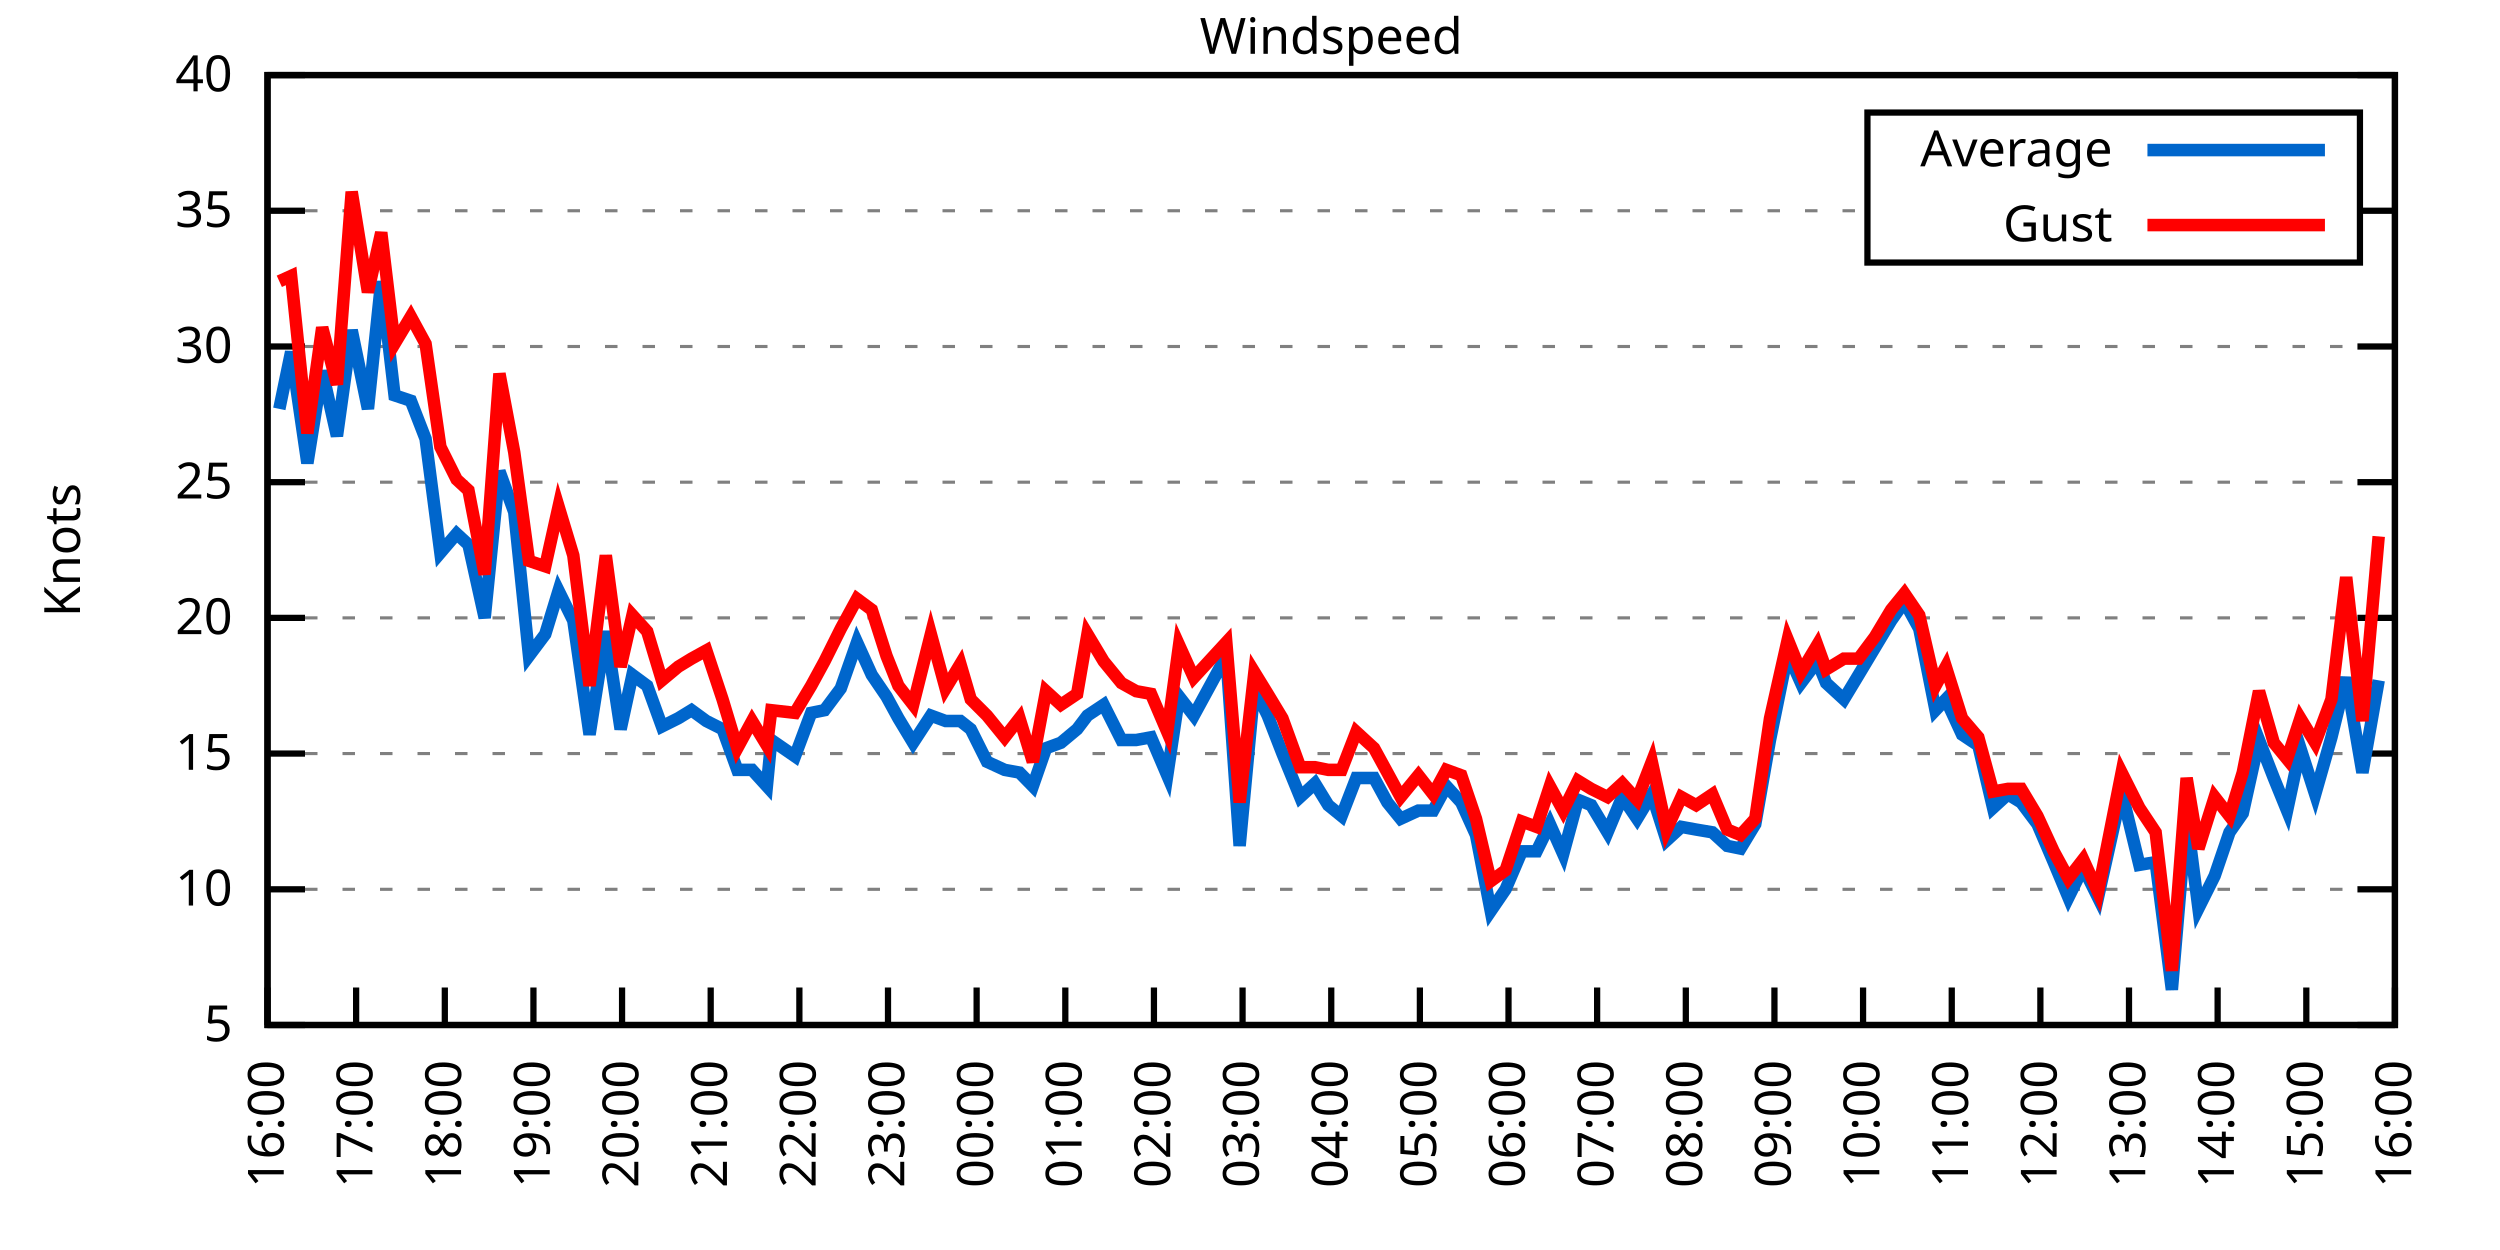
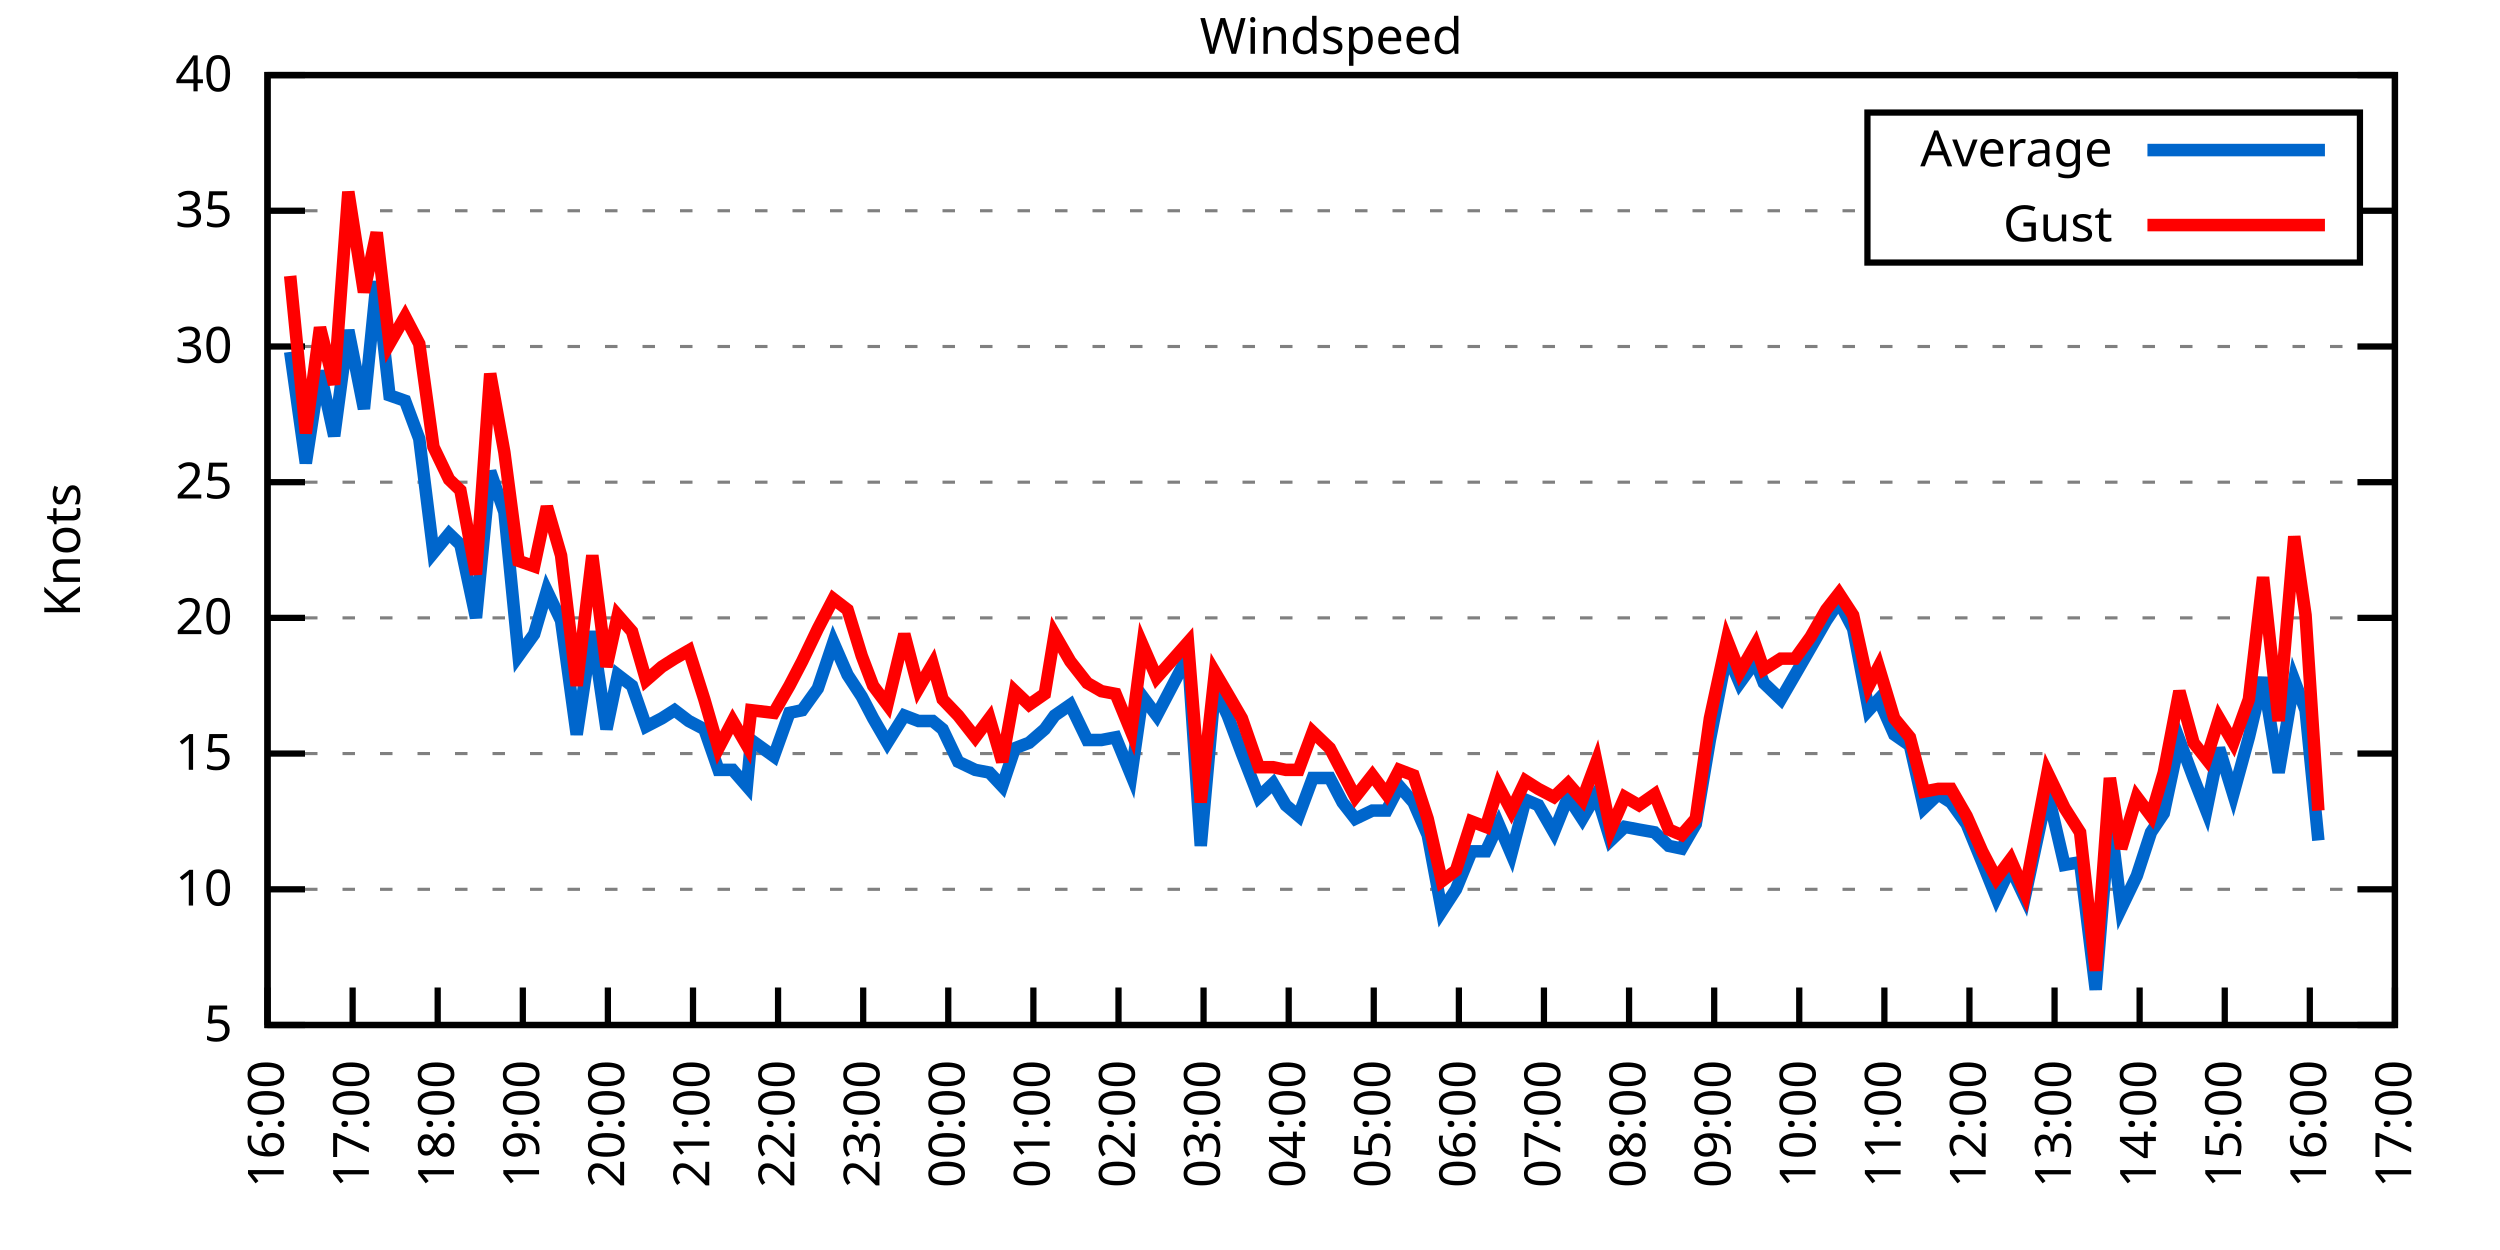
<svg xmlns="http://www.w3.org/2000/svg" xmlns:xlink="http://www.w3.org/1999/xlink" width="400" height="200" viewBox="0 0 400 200">
  <g id="gnuplot_canvas">
    <rect x="0" y="0" width="400" height="200" fill="none" />
    <defs>
      <circle id="gpDot" r="0.5" stroke-width="0.5" stroke="currentColor" />
      <path id="gpPt0" stroke-width="0.333" stroke="currentColor" d="M-1,0 h2 M0,-1 v2" />
      <path id="gpPt1" stroke-width="0.333" stroke="currentColor" d="M-1,-1 L1,1 M1,-1 L-1,1" />
      <path id="gpPt2" stroke-width="0.333" stroke="currentColor" d="M-1,0 L1,0 M0,-1 L0,1 M-1,-1 L1,1 M-1,1 L1,-1" />
      <rect id="gpPt3" stroke-width="0.333" stroke="currentColor" x="-1" y="-1" width="2" height="2" />
      <rect id="gpPt4" stroke-width="0.333" stroke="currentColor" fill="currentColor" x="-1" y="-1" width="2" height="2" />
      <circle id="gpPt5" stroke-width="0.333" stroke="currentColor" cx="0" cy="0" r="1" />
      <use xlink:href="#gpPt5" id="gpPt6" fill="currentColor" stroke="none" />
      <path id="gpPt7" stroke-width="0.333" stroke="currentColor" d="M0,-1.33 L-1.33,0.67 L1.33,0.67 z" />
      <use xlink:href="#gpPt7" id="gpPt8" fill="currentColor" stroke="none" />
      <use xlink:href="#gpPt7" id="gpPt9" stroke="currentColor" transform="rotate(180)" />
      <use xlink:href="#gpPt9" id="gpPt10" fill="currentColor" stroke="none" />
      <use xlink:href="#gpPt3" id="gpPt11" stroke="currentColor" transform="rotate(45)" />
      <use xlink:href="#gpPt11" id="gpPt12" fill="currentColor" stroke="none" />
      <path id="gpPt13" stroke-width="0.333" stroke="currentColor" d="M0,1.330 L1.265,0.411 L0.782,-1.067 L-0.782,-1.076 L-1.265,0.411 z" />
      <use xlink:href="#gpPt13" id="gpPt14" fill="currentColor" stroke="none" />
      <filter id="textbox" filterUnits="objectBoundingBox" x="0" y="0" height="1" width="1">
        <feFlood flood-color="white" flood-opacity="1" result="bgnd" />
        <feComposite in="SourceGraphic" in2="bgnd" operator="atop" />
      </filter>
      <filter id="greybox" filterUnits="objectBoundingBox" x="0" y="0" height="1" width="1">
        <feFlood flood-color="lightgrey" flood-opacity="1" result="grey" />
        <feComposite in="SourceGraphic" in2="grey" operator="atop" />
      </filter>
    </defs>
    <g fill="none" color="white" stroke="currentColor" stroke-width="1.00" stroke-linecap="butt" stroke-linejoin="miter">
</g>
    <g fill="none" color="black" stroke="currentColor" stroke-width="1.00" stroke-linecap="butt" stroke-linejoin="miter">
      <g stroke="none" shape-rendering="crispEdges">
        <polygon fill="rgb(255, 255, 255)" points="42.80,164.00 383.18,164.00 383.18,12.02 42.80,12.02 " />
      </g>
    </g>
    <g fill="none" color="black" stroke="currentColor" stroke-width="1.00" stroke-linecap="butt" stroke-linejoin="miter">
</g>
    <g fill="none" color="black" stroke="black" stroke-width="0.50" stroke-linecap="butt" stroke-linejoin="miter">
</g>
    <g fill="none" color="gray" stroke="currentColor" stroke-width="0.50" stroke-linecap="butt" stroke-linejoin="miter">
      <path stroke="gray" stroke-dasharray="2,4" class="gridline" d="M42.80,164.00 L383.19,164.00  " />
    </g>
    <g fill="none" color="gray" stroke="gray" stroke-width="1.00" stroke-linecap="butt" stroke-linejoin="miter">
</g>
    <g fill="none" color="black" stroke="currentColor" stroke-width="1.00" stroke-linecap="butt" stroke-linejoin="miter">
      <path stroke="black" d="M42.80,164.00 L48.80,164.00 M383.19,164.00 L377.19,164.00  " />
      <g transform="translate(37.20,166.60)" stroke="none" fill="black" font-family="Sans" font-size="8.00" text-anchor="end">
        <text>
          <tspan font-family="Sans"> 5</tspan>
        </text>
      </g>
    </g>
    <g fill="none" color="black" stroke="currentColor" stroke-width="1.00" stroke-linecap="butt" stroke-linejoin="miter">
</g>
    <g fill="none" color="black" stroke="black" stroke-width="0.50" stroke-linecap="butt" stroke-linejoin="miter">
</g>
    <g fill="none" color="gray" stroke="currentColor" stroke-width="0.50" stroke-linecap="butt" stroke-linejoin="miter">
      <path stroke="gray" stroke-dasharray="2,4" class="gridline" d="M42.80,142.29 L383.19,142.29  " />
    </g>
    <g fill="none" color="gray" stroke="gray" stroke-width="1.00" stroke-linecap="butt" stroke-linejoin="miter">
</g>
    <g fill="none" color="black" stroke="currentColor" stroke-width="1.00" stroke-linecap="butt" stroke-linejoin="miter">
      <path stroke="black" d="M42.80,142.29 L48.80,142.29 M383.19,142.29 L377.19,142.29  " />
      <g transform="translate(37.20,144.89)" stroke="none" fill="black" font-family="Sans" font-size="8.00" text-anchor="end">
        <text>
          <tspan font-family="Sans"> 10</tspan>
        </text>
      </g>
    </g>
    <g fill="none" color="black" stroke="currentColor" stroke-width="1.00" stroke-linecap="butt" stroke-linejoin="miter">
</g>
    <g fill="none" color="black" stroke="black" stroke-width="0.50" stroke-linecap="butt" stroke-linejoin="miter">
</g>
    <g fill="none" color="gray" stroke="currentColor" stroke-width="0.50" stroke-linecap="butt" stroke-linejoin="miter">
      <path stroke="gray" stroke-dasharray="2,4" class="gridline" d="M42.80,120.57 L383.19,120.57  " />
    </g>
    <g fill="none" color="gray" stroke="gray" stroke-width="1.00" stroke-linecap="butt" stroke-linejoin="miter">
</g>
    <g fill="none" color="black" stroke="currentColor" stroke-width="1.00" stroke-linecap="butt" stroke-linejoin="miter">
      <path stroke="black" d="M42.80,120.57 L48.80,120.57 M383.19,120.57 L377.19,120.57  " />
      <g transform="translate(37.20,123.17)" stroke="none" fill="black" font-family="Sans" font-size="8.00" text-anchor="end">
        <text>
          <tspan font-family="Sans"> 15</tspan>
        </text>
      </g>
    </g>
    <g fill="none" color="black" stroke="currentColor" stroke-width="1.00" stroke-linecap="butt" stroke-linejoin="miter">
</g>
    <g fill="none" color="black" stroke="black" stroke-width="0.50" stroke-linecap="butt" stroke-linejoin="miter">
</g>
    <g fill="none" color="gray" stroke="currentColor" stroke-width="0.50" stroke-linecap="butt" stroke-linejoin="miter">
      <path stroke="gray" stroke-dasharray="2,4" class="gridline" d="M42.80,98.86 L383.19,98.86  " />
    </g>
    <g fill="none" color="gray" stroke="gray" stroke-width="1.00" stroke-linecap="butt" stroke-linejoin="miter">
</g>
    <g fill="none" color="black" stroke="currentColor" stroke-width="1.00" stroke-linecap="butt" stroke-linejoin="miter">
      <path stroke="black" d="M42.80,98.86 L48.80,98.86 M383.19,98.86 L377.19,98.86  " />
      <g transform="translate(37.20,101.46)" stroke="none" fill="black" font-family="Sans" font-size="8.00" text-anchor="end">
        <text>
          <tspan font-family="Sans"> 20</tspan>
        </text>
      </g>
    </g>
    <g fill="none" color="black" stroke="currentColor" stroke-width="1.00" stroke-linecap="butt" stroke-linejoin="miter">
</g>
    <g fill="none" color="black" stroke="black" stroke-width="0.50" stroke-linecap="butt" stroke-linejoin="miter">
</g>
    <g fill="none" color="gray" stroke="currentColor" stroke-width="0.50" stroke-linecap="butt" stroke-linejoin="miter">
      <path stroke="gray" stroke-dasharray="2,4" class="gridline" d="M42.80,77.15 L383.19,77.15  " />
    </g>
    <g fill="none" color="gray" stroke="gray" stroke-width="1.00" stroke-linecap="butt" stroke-linejoin="miter">
</g>
    <g fill="none" color="black" stroke="currentColor" stroke-width="1.00" stroke-linecap="butt" stroke-linejoin="miter">
      <path stroke="black" d="M42.80,77.15 L48.80,77.15 M383.19,77.15 L377.19,77.15  " />
      <g transform="translate(37.20,79.75)" stroke="none" fill="black" font-family="Sans" font-size="8.00" text-anchor="end">
        <text>
          <tspan font-family="Sans"> 25</tspan>
        </text>
      </g>
    </g>
    <g fill="none" color="black" stroke="currentColor" stroke-width="1.00" stroke-linecap="butt" stroke-linejoin="miter">
</g>
    <g fill="none" color="black" stroke="black" stroke-width="0.50" stroke-linecap="butt" stroke-linejoin="miter">
</g>
    <g fill="none" color="gray" stroke="currentColor" stroke-width="0.50" stroke-linecap="butt" stroke-linejoin="miter">
      <path stroke="gray" stroke-dasharray="2,4" class="gridline" d="M42.80,55.44 L383.19,55.44  " />
    </g>
    <g fill="none" color="gray" stroke="gray" stroke-width="1.00" stroke-linecap="butt" stroke-linejoin="miter">
</g>
    <g fill="none" color="black" stroke="currentColor" stroke-width="1.00" stroke-linecap="butt" stroke-linejoin="miter">
      <path stroke="black" d="M42.80,55.44 L48.80,55.44 M383.19,55.44 L377.19,55.44  " />
      <g transform="translate(37.20,58.04)" stroke="none" fill="black" font-family="Sans" font-size="8.00" text-anchor="end">
        <text>
          <tspan font-family="Sans"> 30</tspan>
        </text>
      </g>
    </g>
    <g fill="none" color="black" stroke="currentColor" stroke-width="1.00" stroke-linecap="butt" stroke-linejoin="miter">
</g>
    <g fill="none" color="black" stroke="black" stroke-width="0.50" stroke-linecap="butt" stroke-linejoin="miter">
</g>
    <g fill="none" color="gray" stroke="currentColor" stroke-width="0.50" stroke-linecap="butt" stroke-linejoin="miter">
      <path stroke="gray" stroke-dasharray="2,4" class="gridline" d="M42.80,33.72 L298.79,33.72 M377.59,33.72 L383.19,33.72  " />
    </g>
    <g fill="none" color="gray" stroke="gray" stroke-width="1.00" stroke-linecap="butt" stroke-linejoin="miter">
</g>
    <g fill="none" color="black" stroke="currentColor" stroke-width="1.00" stroke-linecap="butt" stroke-linejoin="miter">
      <path stroke="black" d="M42.80,33.72 L48.80,33.72 M383.19,33.72 L377.19,33.72  " />
      <g transform="translate(37.20,36.32)" stroke="none" fill="black" font-family="Sans" font-size="8.00" text-anchor="end">
        <text>
          <tspan font-family="Sans"> 35</tspan>
        </text>
      </g>
    </g>
    <g fill="none" color="black" stroke="currentColor" stroke-width="1.00" stroke-linecap="butt" stroke-linejoin="miter">
</g>
    <g fill="none" color="black" stroke="black" stroke-width="0.50" stroke-linecap="butt" stroke-linejoin="miter">
</g>
    <g fill="none" color="gray" stroke="currentColor" stroke-width="0.50" stroke-linecap="butt" stroke-linejoin="miter">
      <path stroke="gray" stroke-dasharray="2,4" class="gridline" d="M42.80,12.01 L383.19,12.01  " />
    </g>
    <g fill="none" color="gray" stroke="gray" stroke-width="1.00" stroke-linecap="butt" stroke-linejoin="miter">
</g>
    <g fill="none" color="black" stroke="currentColor" stroke-width="1.00" stroke-linecap="butt" stroke-linejoin="miter">
      <path stroke="black" d="M42.80,12.01 L48.80,12.01 M383.19,12.01 L377.19,12.01  " />
      <g transform="translate(37.20,14.61)" stroke="none" fill="black" font-family="Sans" font-size="8.00" text-anchor="end">
        <text>
          <tspan font-family="Sans"> 40</tspan>
        </text>
      </g>
    </g>
    <g fill="none" color="black" stroke="currentColor" stroke-width="1.00" stroke-linecap="butt" stroke-linejoin="miter">
      <path stroke="black" d="M42.80,164.00 L42.80,158.00  " />
      <g transform="translate(45.40,169.60) rotate(270.00)" stroke="none" fill="black" font-family="Sans" font-size="8.00" text-anchor="end">
        <text>
          <tspan font-family="Sans">16:00</tspan>
        </text>
      </g>
    </g>
    <g fill="none" color="black" stroke="currentColor" stroke-width="1.00" stroke-linecap="butt" stroke-linejoin="miter">
-       <path stroke="black" d="M56.98,164.00 L56.98,158.00  " />
-       <g transform="translate(59.58,169.60) rotate(270.00)" stroke="none" fill="black" font-family="Sans" font-size="8.00" text-anchor="end">
+       <path stroke="black" d="M56.42,164.00 L56.42,158.00  " />
+       <g transform="translate(59.02,169.60) rotate(270.00)" stroke="none" fill="black" font-family="Sans" font-size="8.00" text-anchor="end">
        <text>
          <tspan font-family="Sans">17:00</tspan>
        </text>
      </g>
    </g>
    <g fill="none" color="black" stroke="currentColor" stroke-width="1.00" stroke-linecap="butt" stroke-linejoin="miter">
-       <path stroke="black" d="M71.17,164.00 L71.17,158.00  " />
-       <g transform="translate(73.77,169.60) rotate(270.00)" stroke="none" fill="black" font-family="Sans" font-size="8.00" text-anchor="end">
+       <path stroke="black" d="M70.03,164.00 L70.03,158.00  " />
+       <g transform="translate(72.63,169.60) rotate(270.00)" stroke="none" fill="black" font-family="Sans" font-size="8.00" text-anchor="end">
        <text>
          <tspan font-family="Sans">18:00</tspan>
        </text>
      </g>
    </g>
    <g fill="none" color="black" stroke="currentColor" stroke-width="1.00" stroke-linecap="butt" stroke-linejoin="miter">
-       <path stroke="black" d="M85.35,164.00 L85.35,158.00  " />
-       <g transform="translate(87.95,169.60) rotate(270.00)" stroke="none" fill="black" font-family="Sans" font-size="8.00" text-anchor="end">
+       <path stroke="black" d="M83.65,164.00 L83.65,158.00  " />
+       <g transform="translate(86.25,169.60) rotate(270.00)" stroke="none" fill="black" font-family="Sans" font-size="8.00" text-anchor="end">
        <text>
          <tspan font-family="Sans">19:00</tspan>
        </text>
      </g>
    </g>
    <g fill="none" color="black" stroke="currentColor" stroke-width="1.00" stroke-linecap="butt" stroke-linejoin="miter">
-       <path stroke="black" d="M99.53,164.00 L99.53,158.00  " />
-       <g transform="translate(102.13,169.60) rotate(270.00)" stroke="none" fill="black" font-family="Sans" font-size="8.00" text-anchor="end">
+       <path stroke="black" d="M97.26,164.00 L97.26,158.00  " />
+       <g transform="translate(99.86,169.60) rotate(270.00)" stroke="none" fill="black" font-family="Sans" font-size="8.00" text-anchor="end">
        <text>
          <tspan font-family="Sans">20:00</tspan>
        </text>
      </g>
    </g>
    <g fill="none" color="black" stroke="currentColor" stroke-width="1.00" stroke-linecap="butt" stroke-linejoin="miter">
-       <path stroke="black" d="M113.71,164.00 L113.71,158.00  " />
-       <g transform="translate(116.31,169.60) rotate(270.00)" stroke="none" fill="black" font-family="Sans" font-size="8.00" text-anchor="end">
+       <path stroke="black" d="M110.88,164.00 L110.88,158.00  " />
+       <g transform="translate(113.48,169.60) rotate(270.00)" stroke="none" fill="black" font-family="Sans" font-size="8.00" text-anchor="end">
        <text>
          <tspan font-family="Sans">21:00</tspan>
        </text>
      </g>
    </g>
    <g fill="none" color="black" stroke="currentColor" stroke-width="1.00" stroke-linecap="butt" stroke-linejoin="miter">
-       <path stroke="black" d="M127.90,164.00 L127.90,158.00  " />
-       <g transform="translate(130.50,169.60) rotate(270.00)" stroke="none" fill="black" font-family="Sans" font-size="8.00" text-anchor="end">
+       <path stroke="black" d="M124.49,164.00 L124.49,158.00  " />
+       <g transform="translate(127.09,169.60) rotate(270.00)" stroke="none" fill="black" font-family="Sans" font-size="8.00" text-anchor="end">
        <text>
          <tspan font-family="Sans">22:00</tspan>
        </text>
      </g>
    </g>
    <g fill="none" color="black" stroke="currentColor" stroke-width="1.00" stroke-linecap="butt" stroke-linejoin="miter">
-       <path stroke="black" d="M142.08,164.00 L142.08,158.00  " />
-       <g transform="translate(144.68,169.60) rotate(270.00)" stroke="none" fill="black" font-family="Sans" font-size="8.00" text-anchor="end">
+       <path stroke="black" d="M138.11,164.00 L138.11,158.00  " />
+       <g transform="translate(140.71,169.60) rotate(270.00)" stroke="none" fill="black" font-family="Sans" font-size="8.00" text-anchor="end">
        <text>
          <tspan font-family="Sans">23:00</tspan>
        </text>
      </g>
    </g>
    <g fill="none" color="black" stroke="currentColor" stroke-width="1.00" stroke-linecap="butt" stroke-linejoin="miter">
-       <path stroke="black" d="M156.26,164.00 L156.26,158.00  " />
-       <g transform="translate(158.86,169.60) rotate(270.00)" stroke="none" fill="black" font-family="Sans" font-size="8.00" text-anchor="end">
+       <path stroke="black" d="M151.72,164.00 L151.72,158.00  " />
+       <g transform="translate(154.32,169.60) rotate(270.00)" stroke="none" fill="black" font-family="Sans" font-size="8.00" text-anchor="end">
        <text>
          <tspan font-family="Sans">00:00</tspan>
        </text>
      </g>
    </g>
    <g fill="none" color="black" stroke="currentColor" stroke-width="1.00" stroke-linecap="butt" stroke-linejoin="miter">
-       <path stroke="black" d="M170.45,164.00 L170.45,158.00  " />
-       <g transform="translate(173.05,169.60) rotate(270.00)" stroke="none" fill="black" font-family="Sans" font-size="8.00" text-anchor="end">
+       <path stroke="black" d="M165.34,164.00 L165.34,158.00  " />
+       <g transform="translate(167.94,169.60) rotate(270.00)" stroke="none" fill="black" font-family="Sans" font-size="8.00" text-anchor="end">
        <text>
          <tspan font-family="Sans">01:00</tspan>
        </text>
      </g>
    </g>
    <g fill="none" color="black" stroke="currentColor" stroke-width="1.00" stroke-linecap="butt" stroke-linejoin="miter">
-       <path stroke="black" d="M184.63,164.00 L184.63,158.00  " />
-       <g transform="translate(187.23,169.60) rotate(270.00)" stroke="none" fill="black" font-family="Sans" font-size="8.00" text-anchor="end">
+       <path stroke="black" d="M178.96,164.00 L178.96,158.00  " />
+       <g transform="translate(181.56,169.60) rotate(270.00)" stroke="none" fill="black" font-family="Sans" font-size="8.00" text-anchor="end">
        <text>
          <tspan font-family="Sans">02:00</tspan>
        </text>
      </g>
    </g>
    <g fill="none" color="black" stroke="currentColor" stroke-width="1.00" stroke-linecap="butt" stroke-linejoin="miter">
-       <path stroke="black" d="M198.81,164.00 L198.81,158.00  " />
-       <g transform="translate(201.41,169.60) rotate(270.00)" stroke="none" fill="black" font-family="Sans" font-size="8.00" text-anchor="end">
+       <path stroke="black" d="M192.57,164.00 L192.57,158.00  " />
+       <g transform="translate(195.17,169.60) rotate(270.00)" stroke="none" fill="black" font-family="Sans" font-size="8.00" text-anchor="end">
        <text>
          <tspan font-family="Sans">03:00</tspan>
        </text>
      </g>
    </g>
    <g fill="none" color="black" stroke="currentColor" stroke-width="1.00" stroke-linecap="butt" stroke-linejoin="miter">
-       <path stroke="black" d="M213.00,164.00 L213.00,158.00  " />
-       <g transform="translate(215.60,169.60) rotate(270.00)" stroke="none" fill="black" font-family="Sans" font-size="8.00" text-anchor="end">
+       <path stroke="black" d="M206.19,164.00 L206.19,158.00  " />
+       <g transform="translate(208.79,169.60) rotate(270.00)" stroke="none" fill="black" font-family="Sans" font-size="8.00" text-anchor="end">
        <text>
          <tspan font-family="Sans">04:00</tspan>
        </text>
      </g>
    </g>
    <g fill="none" color="black" stroke="currentColor" stroke-width="1.00" stroke-linecap="butt" stroke-linejoin="miter">
-       <path stroke="black" d="M227.18,164.00 L227.18,158.00  " />
-       <g transform="translate(229.78,169.60) rotate(270.00)" stroke="none" fill="black" font-family="Sans" font-size="8.00" text-anchor="end">
+       <path stroke="black" d="M219.80,164.00 L219.80,158.00  " />
+       <g transform="translate(222.40,169.60) rotate(270.00)" stroke="none" fill="black" font-family="Sans" font-size="8.00" text-anchor="end">
        <text>
          <tspan font-family="Sans">05:00</tspan>
        </text>
      </g>
    </g>
    <g fill="none" color="black" stroke="currentColor" stroke-width="1.00" stroke-linecap="butt" stroke-linejoin="miter">
-       <path stroke="black" d="M241.36,164.00 L241.36,158.00  " />
-       <g transform="translate(243.96,169.60) rotate(270.00)" stroke="none" fill="black" font-family="Sans" font-size="8.00" text-anchor="end">
+       <path stroke="black" d="M233.42,164.00 L233.42,158.00  " />
+       <g transform="translate(236.02,169.60) rotate(270.00)" stroke="none" fill="black" font-family="Sans" font-size="8.00" text-anchor="end">
        <text>
          <tspan font-family="Sans">06:00</tspan>
        </text>
      </g>
    </g>
    <g fill="none" color="black" stroke="currentColor" stroke-width="1.00" stroke-linecap="butt" stroke-linejoin="miter">
-       <path stroke="black" d="M255.54,164.00 L255.54,158.00  " />
-       <g transform="translate(258.14,169.60) rotate(270.00)" stroke="none" fill="black" font-family="Sans" font-size="8.00" text-anchor="end">
+       <path stroke="black" d="M247.03,164.00 L247.03,158.00  " />
+       <g transform="translate(249.63,169.60) rotate(270.00)" stroke="none" fill="black" font-family="Sans" font-size="8.00" text-anchor="end">
        <text>
          <tspan font-family="Sans">07:00</tspan>
        </text>
      </g>
    </g>
    <g fill="none" color="black" stroke="currentColor" stroke-width="1.00" stroke-linecap="butt" stroke-linejoin="miter">
-       <path stroke="black" d="M269.73,164.00 L269.73,158.00  " />
-       <g transform="translate(272.33,169.60) rotate(270.00)" stroke="none" fill="black" font-family="Sans" font-size="8.00" text-anchor="end">
+       <path stroke="black" d="M260.65,164.00 L260.65,158.00  " />
+       <g transform="translate(263.25,169.60) rotate(270.00)" stroke="none" fill="black" font-family="Sans" font-size="8.00" text-anchor="end">
        <text>
          <tspan font-family="Sans">08:00</tspan>
        </text>
      </g>
    </g>
    <g fill="none" color="black" stroke="currentColor" stroke-width="1.00" stroke-linecap="butt" stroke-linejoin="miter">
-       <path stroke="black" d="M283.91,164.00 L283.91,158.00  " />
-       <g transform="translate(286.51,169.60) rotate(270.00)" stroke="none" fill="black" font-family="Sans" font-size="8.00" text-anchor="end">
+       <path stroke="black" d="M274.27,164.00 L274.27,158.00  " />
+       <g transform="translate(276.87,169.60) rotate(270.00)" stroke="none" fill="black" font-family="Sans" font-size="8.00" text-anchor="end">
        <text>
          <tspan font-family="Sans">09:00</tspan>
        </text>
      </g>
    </g>
    <g fill="none" color="black" stroke="currentColor" stroke-width="1.00" stroke-linecap="butt" stroke-linejoin="miter">
-       <path stroke="black" d="M298.09,164.00 L298.09,158.00  " />
-       <g transform="translate(300.69,169.60) rotate(270.00)" stroke="none" fill="black" font-family="Sans" font-size="8.00" text-anchor="end">
+       <path stroke="black" d="M287.88,164.00 L287.88,158.00  " />
+       <g transform="translate(290.48,169.60) rotate(270.00)" stroke="none" fill="black" font-family="Sans" font-size="8.00" text-anchor="end">
        <text>
          <tspan font-family="Sans">10:00</tspan>
        </text>
      </g>
    </g>
    <g fill="none" color="black" stroke="currentColor" stroke-width="1.00" stroke-linecap="butt" stroke-linejoin="miter">
-       <path stroke="black" d="M312.28,164.00 L312.28,158.00  " />
-       <g transform="translate(314.88,169.60) rotate(270.00)" stroke="none" fill="black" font-family="Sans" font-size="8.00" text-anchor="end">
+       <path stroke="black" d="M301.50,164.00 L301.50,158.00  " />
+       <g transform="translate(304.10,169.60) rotate(270.00)" stroke="none" fill="black" font-family="Sans" font-size="8.00" text-anchor="end">
        <text>
          <tspan font-family="Sans">11:00</tspan>
        </text>
      </g>
    </g>
    <g fill="none" color="black" stroke="currentColor" stroke-width="1.00" stroke-linecap="butt" stroke-linejoin="miter">
-       <path stroke="black" d="M326.46,164.00 L326.46,158.00  " />
-       <g transform="translate(329.06,169.60) rotate(270.00)" stroke="none" fill="black" font-family="Sans" font-size="8.00" text-anchor="end">
+       <path stroke="black" d="M315.11,164.00 L315.11,158.00  " />
+       <g transform="translate(317.71,169.60) rotate(270.00)" stroke="none" fill="black" font-family="Sans" font-size="8.00" text-anchor="end">
        <text>
          <tspan font-family="Sans">12:00</tspan>
        </text>
      </g>
    </g>
    <g fill="none" color="black" stroke="currentColor" stroke-width="1.00" stroke-linecap="butt" stroke-linejoin="miter">
-       <path stroke="black" d="M340.64,164.00 L340.64,158.00  " />
-       <g transform="translate(343.24,169.60) rotate(270.00)" stroke="none" fill="black" font-family="Sans" font-size="8.00" text-anchor="end">
+       <path stroke="black" d="M328.73,164.00 L328.73,158.00  " />
+       <g transform="translate(331.33,169.60) rotate(270.00)" stroke="none" fill="black" font-family="Sans" font-size="8.00" text-anchor="end">
        <text>
          <tspan font-family="Sans">13:00</tspan>
        </text>
      </g>
    </g>
    <g fill="none" color="black" stroke="currentColor" stroke-width="1.00" stroke-linecap="butt" stroke-linejoin="miter">
-       <path stroke="black" d="M354.82,164.00 L354.82,158.00  " />
-       <g transform="translate(357.42,169.60) rotate(270.00)" stroke="none" fill="black" font-family="Sans" font-size="8.00" text-anchor="end">
+       <path stroke="black" d="M342.34,164.00 L342.34,158.00  " />
+       <g transform="translate(344.94,169.60) rotate(270.00)" stroke="none" fill="black" font-family="Sans" font-size="8.00" text-anchor="end">
        <text>
          <tspan font-family="Sans">14:00</tspan>
        </text>
      </g>
    </g>
    <g fill="none" color="black" stroke="currentColor" stroke-width="1.00" stroke-linecap="butt" stroke-linejoin="miter">
-       <path stroke="black" d="M369.01,164.00 L369.01,158.00  " />
-       <g transform="translate(371.61,169.60) rotate(270.00)" stroke="none" fill="black" font-family="Sans" font-size="8.00" text-anchor="end">
+       <path stroke="black" d="M355.96,164.00 L355.96,158.00  " />
+       <g transform="translate(358.56,169.60) rotate(270.00)" stroke="none" fill="black" font-family="Sans" font-size="8.00" text-anchor="end">
        <text>
          <tspan font-family="Sans">15:00</tspan>
+         </text>
+       </g>
+     </g>
+     <g fill="none" color="black" stroke="currentColor" stroke-width="1.00" stroke-linecap="butt" stroke-linejoin="miter">
+       <path stroke="black" d="M369.57,164.00 L369.57,158.00  " />
+       <g transform="translate(372.17,169.60) rotate(270.00)" stroke="none" fill="black" font-family="Sans" font-size="8.00" text-anchor="end">
+         <text>
+           <tspan font-family="Sans">16:00</tspan>
        </text>
      </g>
    </g>
    <g fill="none" color="black" stroke="currentColor" stroke-width="1.00" stroke-linecap="butt" stroke-linejoin="miter">
      <path stroke="black" d="M383.19,164.00 L383.19,158.00  " />
      <g transform="translate(385.79,169.60) rotate(270.00)" stroke="none" fill="black" font-family="Sans" font-size="8.00" text-anchor="end">
        <text>
-           <tspan font-family="Sans">16:00</tspan>
+           <tspan font-family="Sans">17:00</tspan>
        </text>
      </g>
    </g>
    <g fill="none" color="black" stroke="currentColor" stroke-width="1.00" stroke-linecap="butt" stroke-linejoin="miter">
</g>
    <g fill="none" color="black" stroke="currentColor" stroke-width="1.00" stroke-linecap="butt" stroke-linejoin="miter">
      <path stroke="black" d="M42.80,12.01 L42.80,164.00 L383.19,164.00 L383.19,12.01 L42.80,12.01 Z  " />
    </g>
    <g fill="none" color="black" stroke="currentColor" stroke-width="1.00" stroke-linecap="butt" stroke-linejoin="miter">
</g>
    <g fill="none" color="black" stroke="currentColor" stroke-width="1.00" stroke-linecap="butt" stroke-linejoin="miter">
      <path stroke="black" d="M298.79,42.01 L298.79,18.01 L377.59,18.01 L377.59,42.01 L298.79,42.01 Z  " />
    </g>
    <g id="Windspeed_plot_1">
      <g fill="none" color="white" stroke="black" stroke-width="2.00" stroke-linecap="butt" stroke-linejoin="miter">
</g>
      <g fill="none" color="black" stroke="currentColor" stroke-width="2.00" stroke-linecap="butt" stroke-linejoin="miter">
        <g transform="translate(337.99,26.61)" stroke="none" fill="black" font-family="Sans" font-size="8.00" text-anchor="end">
          <text>
            <tspan font-family="Sans">Average</tspan>
          </text>
        </g>
      </g>
      <g fill="none" color="black" stroke="currentColor" stroke-width="2.00" stroke-linecap="butt" stroke-linejoin="miter">
-         <path stroke="rgb(  0, 102, 204)" d="M343.59,24.01 L371.99,24.01 M44.69,65.42 L46.58,56.30 L49.18,74.11 L51.55,59.34 L53.91,69.77 L56.27,52.83   L58.87,65.42 L61.00,45.01 L63.13,63.25 L65.73,64.12 L68.09,70.20 L70.46,88.44 L73.06,85.40 L74.95,87.14   L77.55,98.86 L79.91,75.41 L82.28,81.93 L84.64,104.94 L87.24,101.47 L89.37,94.52 L91.73,99.30 L94.33,117.53   L96.93,101.03 L99.30,116.67 L101.19,107.98 L103.55,109.72 L105.91,116.23 L108.51,114.93 L110.64,113.63 L113.01,115.36   L115.61,116.67 L117.97,123.18 L120.33,123.18 L122.70,125.79 L123.41,118.40 L127.19,121.01 L129.79,114.06 L131.92,113.63   L134.52,110.15 L137.12,102.77 L139.48,107.98 L141.84,111.45 L143.74,114.93 L146.10,118.84 L148.94,114.49 L151.30,115.36   L153.66,115.36 L155.32,116.67 L157.92,121.88 L160.75,123.18 L163.12,123.61 L165.25,125.79 L167.37,119.71 L169.74,118.84   L172.34,116.67 L173.99,114.49 L176.59,112.76 L179.43,118.40 L181.79,118.40 L184.16,117.97 L186.76,124.05 L188.65,111.45   L191.01,114.49 L196.21,104.94 L198.34,135.34 L200.70,110.15 L202.83,114.49 L205.19,120.57 L208.03,127.52 L210.39,125.35   L212.52,128.83 L214.65,130.56 L217.01,124.48 L219.85,124.48 L221.98,128.39 L224.10,131.00 L226.94,129.69 L229.31,129.69   L231.43,125.79 L233.80,128.39 L236.16,133.60 L238.52,145.76 L240.89,142.29 L243.49,136.21 L245.85,136.21 L247.98,131.86   L250.11,136.64 L252.47,127.96 L254.60,128.83 L257.20,133.17 L259.56,127.52 L261.93,131.00 L264.29,127.09 L266.65,134.47   L269.02,132.30 L271.38,132.73 L273.98,133.17 L276.35,135.34 L278.47,135.77 L280.84,131.86 L283.20,118.40 L286.04,104.51   L288.16,109.28 L290.76,105.81 L292.18,109.28 L295.02,111.89 L297.38,107.98 L299.98,103.64 L302.58,99.30 L304.71,96.26   L307.08,100.60 L309.68,113.63 L311.33,111.89 L313.93,117.53 L316.53,119.27 L318.89,129.26 L321.26,127.09 L323.39,128.39   L325.99,131.86 L328.59,137.94 L330.95,143.59 L333.31,138.81 L335.68,143.59 L339.46,126.65 L342.30,138.38 L344.90,137.94   L347.50,158.35 L349.86,130.56 L351.75,145.33 L354.35,140.12 L356.72,133.17 L358.84,130.13 L361.44,118.40 L363.81,124.48   L365.93,129.69 L368.06,119.71 L370.43,127.09 L373.03,117.97 L375.39,108.42 L377.99,123.61 L380.59,108.85  " />
+         <path stroke="rgb(  0, 102, 204)" d="M343.59,24.01 L371.99,24.01 M46.43,56.30 L48.93,74.11 L51.20,59.34 L53.47,69.77 L55.73,52.83 L58.23,65.42   L60.27,45.01 L62.32,63.25 L64.81,64.12 L67.08,70.20 L69.35,88.44 L71.85,85.40 L73.66,87.14 L76.16,98.86   L78.43,75.41 L80.70,81.93 L82.97,104.94 L85.46,101.47 L87.50,94.52 L89.77,99.30 L92.27,117.53 L94.77,101.03   L97.04,116.67 L98.85,107.98 L101.12,109.72 L103.39,116.23 L105.89,114.93 L107.93,113.63 L110.20,115.36 L112.69,116.67   L114.96,123.18 L117.23,123.18 L119.50,125.79 L120.18,118.40 L123.81,121.01 L126.31,114.06 L128.35,113.63 L130.85,110.15   L133.34,102.77 L135.61,107.98 L137.88,111.45 L139.70,114.93 L141.97,118.84 L144.69,114.49 L146.96,115.36 L149.23,115.36   L150.82,116.67 L153.31,121.88 L156.04,123.18 L158.31,123.61 L160.35,125.79 L162.39,119.71 L164.66,118.84 L167.16,116.67   L168.74,114.49 L171.24,112.76 L173.96,118.40 L176.23,118.40 L178.50,117.97 L181.00,124.05 L182.81,111.45 L185.08,114.49   L190.08,104.94 L192.12,135.34 L194.39,110.15 L196.43,114.49 L198.70,120.57 L201.42,127.52 L203.69,125.35 L205.73,128.83   L207.78,130.56 L210.04,124.48 L212.77,124.48 L214.81,128.39 L216.85,131.00 L219.58,129.69 L221.85,129.69 L223.89,125.79   L226.16,128.39 L228.43,133.60 L230.70,145.76 L232.96,142.29 L235.46,136.21 L237.73,136.21 L239.77,131.86 L241.81,136.64   L244.08,127.96 L246.13,128.83 L248.62,133.17 L250.89,127.52 L253.16,131.00 L255.43,127.09 L257.70,134.47 L259.97,132.30   L262.24,132.73 L264.73,133.17 L267.00,135.34 L269.05,135.77 L271.32,131.86 L273.58,118.40 L276.31,104.51 L278.35,109.28   L280.85,105.81 L282.21,109.28 L284.93,111.89 L287.20,107.98 L289.70,103.64 L292.19,99.30 L294.23,96.26 L296.50,100.60   L299.00,113.63 L300.59,111.89 L303.08,117.53 L305.58,119.27 L307.85,129.26 L310.12,127.09 L312.16,128.39 L314.66,131.86   L317.15,137.94 L319.42,143.59 L321.69,138.81 L323.96,143.59 L327.59,126.65 L330.32,138.38 L332.81,137.94 L335.31,158.35   L337.58,130.56 L339.39,145.33 L341.89,140.12 L344.16,133.17 L346.20,130.13 L348.70,118.40 L350.97,124.48 L353.01,129.69   L355.05,119.71 L357.32,127.09 L359.82,117.97 L362.09,108.42 L364.58,123.61 L367.08,108.85 L368.89,113.63 L370.94,134.47    " />
      </g>
    </g>
    <g id="Windspeed_plot_2">
      <g fill="none" color="black" stroke="currentColor" stroke-width="2.00" stroke-linecap="butt" stroke-linejoin="miter">
        <g transform="translate(337.99,38.61)" stroke="none" fill="black" font-family="Sans" font-size="8.00" text-anchor="end">
          <text>
            <tspan font-family="Sans">Gust</tspan>
          </text>
        </g>
      </g>
      <g fill="none" color="black" stroke="currentColor" stroke-width="2.00" stroke-linecap="butt" stroke-linejoin="miter">
-         <path stroke="rgb(255,   0,   0)" d="M343.59,36.01 L371.99,36.01 M44.69,45.01 L46.58,44.15 L49.18,69.33 L51.55,52.40 L53.91,61.52 L56.27,30.68   L58.87,46.75 L61.00,37.20 L63.13,55.00 L65.73,50.66 L68.09,55.00 L70.46,71.50 L73.06,76.71 L74.95,78.45   L77.55,91.91 L79.91,59.78 L82.28,72.37 L84.64,89.74 L87.24,90.61 L89.37,81.06 L91.73,88.87 L94.33,109.72   L96.93,88.87 L99.30,106.68 L101.19,98.43 L103.55,101.03 L105.91,108.85 L108.51,106.68 L110.64,105.38 L113.01,104.07   L115.61,111.89 L117.97,119.71 L120.33,115.36 L122.70,119.27 L123.41,113.63 L127.19,114.06 L129.79,109.72 L131.92,105.81   L134.52,100.60 L137.12,95.82 L139.48,97.56 L141.84,104.94 L143.74,109.72 L146.10,112.76 L148.94,101.47 L151.30,110.15   L153.66,106.24 L155.32,111.89 L157.92,114.49 L160.75,117.97 L163.12,114.93 L165.25,121.88 L167.37,110.59 L169.74,112.76   L172.34,111.02 L173.99,101.47 L176.59,105.81 L179.43,109.28 L181.79,110.59 L184.16,111.02 L186.76,117.10 L188.65,103.20   L191.01,108.42 L196.21,102.77 L198.34,128.39 L200.70,107.55 L202.83,111.02 L205.19,114.93 L208.03,122.75 L210.39,122.75   L212.52,123.18 L214.65,123.18 L217.01,117.10 L219.85,119.71 L221.98,123.61 L224.10,127.52 L226.94,124.05 L229.31,127.09   L231.43,123.18 L233.80,124.05 L236.16,131.00 L238.52,140.98 L240.89,139.25 L243.49,131.43 L245.85,132.30 L247.98,125.79   L250.11,129.69 L252.47,124.92 L254.60,126.22 L257.20,127.52 L259.56,125.35 L261.93,127.96 L264.29,121.88 L266.65,132.73   L269.02,127.52 L271.38,128.83 L273.98,127.09 L276.35,132.73 L278.47,133.60 L280.84,131.00 L283.20,114.93 L286.04,102.34   L288.16,107.55 L290.76,103.20 L292.18,107.11 L295.02,105.38 L297.38,105.38 L299.98,101.90 L302.58,97.56 L304.71,94.95   L307.08,98.43 L309.68,109.72 L311.33,106.68 L313.93,114.93 L316.53,117.97 L318.89,126.65 L321.26,126.22 L323.39,126.22   L325.99,130.56 L328.59,136.21 L330.95,140.55 L333.31,137.51 L335.68,142.72 L339.46,123.61 L342.30,129.26 L344.90,133.17   L347.50,155.31 L349.86,124.48 L351.75,135.77 L354.35,127.52 L356.72,130.56 L358.84,123.61 L361.44,110.59 L363.81,118.84   L365.93,121.44 L368.06,114.93 L370.43,118.84 L373.03,111.89 L375.39,92.35 L377.99,115.36 L380.59,85.83  " />
+         <path stroke="rgb(255,   0,   0)" d="M343.59,36.01 L371.99,36.01 M46.43,44.15 L48.93,69.33 L51.20,52.40 L53.47,61.52 L55.73,30.68 L58.23,46.75   L60.27,37.20 L62.32,55.00 L64.81,50.66 L67.08,55.00 L69.35,71.50 L71.85,76.71 L73.66,78.45 L76.16,91.91   L78.43,59.78 L80.70,72.37 L82.97,89.74 L85.46,90.61 L87.50,81.06 L89.77,88.87 L92.27,109.72 L94.77,88.87   L97.04,106.68 L98.85,98.43 L101.12,101.03 L103.39,108.85 L105.89,106.68 L107.93,105.38 L110.20,104.07 L112.69,111.89   L114.96,119.71 L117.23,115.36 L119.50,119.27 L120.18,113.63 L123.81,114.06 L126.31,109.72 L128.35,105.81 L130.85,100.60   L133.34,95.82 L135.61,97.56 L137.88,104.94 L139.70,109.72 L141.97,112.76 L144.69,101.47 L146.96,110.15 L149.23,106.24   L150.82,111.89 L153.31,114.49 L156.04,117.97 L158.31,114.93 L160.35,121.88 L162.39,110.59 L164.66,112.76 L167.16,111.02   L168.74,101.47 L171.24,105.81 L173.96,109.28 L176.23,110.59 L178.50,111.02 L181.00,117.10 L182.81,103.20 L185.08,108.42   L190.08,102.77 L192.12,128.39 L194.39,107.55 L196.43,111.02 L198.70,114.93 L201.42,122.75 L203.69,122.75 L205.73,123.18   L207.78,123.18 L210.04,117.10 L212.77,119.71 L214.81,123.61 L216.85,127.52 L219.58,124.05 L221.85,127.09 L223.89,123.18   L226.16,124.05 L228.43,131.00 L230.70,140.98 L232.96,139.25 L235.46,131.43 L237.73,132.30 L239.77,125.79 L241.81,129.69   L244.08,124.92 L246.13,126.22 L248.62,127.52 L250.89,125.35 L253.16,127.96 L255.43,121.88 L257.70,132.73 L259.97,127.52   L262.24,128.83 L264.73,127.09 L267.00,132.73 L269.05,133.60 L271.32,131.00 L273.58,114.93 L276.31,102.34 L278.35,107.55   L280.85,103.20 L282.21,107.11 L284.93,105.38 L287.20,105.38 L289.70,101.90 L292.19,97.56 L294.23,94.95 L296.50,98.43   L299.00,109.72 L300.59,106.68 L303.08,114.93 L305.58,117.97 L307.85,126.65 L310.12,126.22 L312.16,126.22 L314.66,130.56   L317.15,136.21 L319.42,140.55 L321.69,137.51 L323.96,142.72 L327.59,123.61 L330.32,129.26 L332.81,133.17 L335.31,155.31   L337.58,124.48 L339.39,135.77 L341.89,127.52 L344.16,130.56 L346.20,123.61 L348.70,110.59 L350.97,118.84 L353.01,121.44   L355.05,114.93 L357.32,118.84 L359.82,111.89 L362.09,92.35 L364.58,115.36 L367.08,85.83 L368.89,98.43 L370.94,129.69    " />
      </g>
    </g>
    <g fill="none" color="black" stroke="currentColor" stroke-width="2.00" stroke-linecap="butt" stroke-linejoin="miter">
</g>
    <g fill="none" color="black" stroke="black" stroke-width="1.00" stroke-linecap="butt" stroke-linejoin="miter">
</g>
    <g fill="none" color="black" stroke="currentColor" stroke-width="1.00" stroke-linecap="butt" stroke-linejoin="miter">
      <path stroke="black" d="M42.80,12.01 L42.80,164.00 L383.19,164.00 L383.19,12.01 L42.80,12.01 Z  " />
      <g transform="translate(12.80,88.01) rotate(270.00)" stroke="none" fill="black" font-family="Sans" font-size="8.00" text-anchor="middle">
        <text>
          <tspan font-family="Sans">Knots</tspan>
        </text>
      </g>
    </g>
    <g fill="none" color="black" stroke="currentColor" stroke-width="1.00" stroke-linecap="butt" stroke-linejoin="miter">
</g>
    <g fill="none" color="black" stroke="currentColor" stroke-width="1.00" stroke-linecap="butt" stroke-linejoin="miter">
      <g transform="translate(212.99,8.61)" stroke="none" fill="black" font-family="Sans" font-size="8.00" text-anchor="middle">
        <text>
          <tspan font-family="Sans">Windspeed</tspan>
        </text>
      </g>
    </g>
    <g fill="none" color="black" stroke="currentColor" stroke-width="1.00" stroke-linecap="butt" stroke-linejoin="miter">
</g>
  </g>
</svg>
